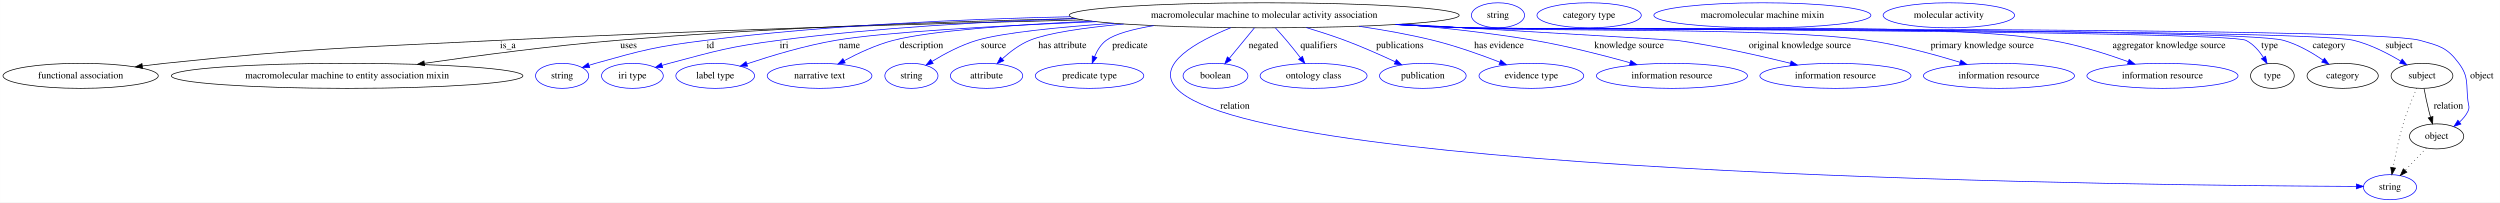
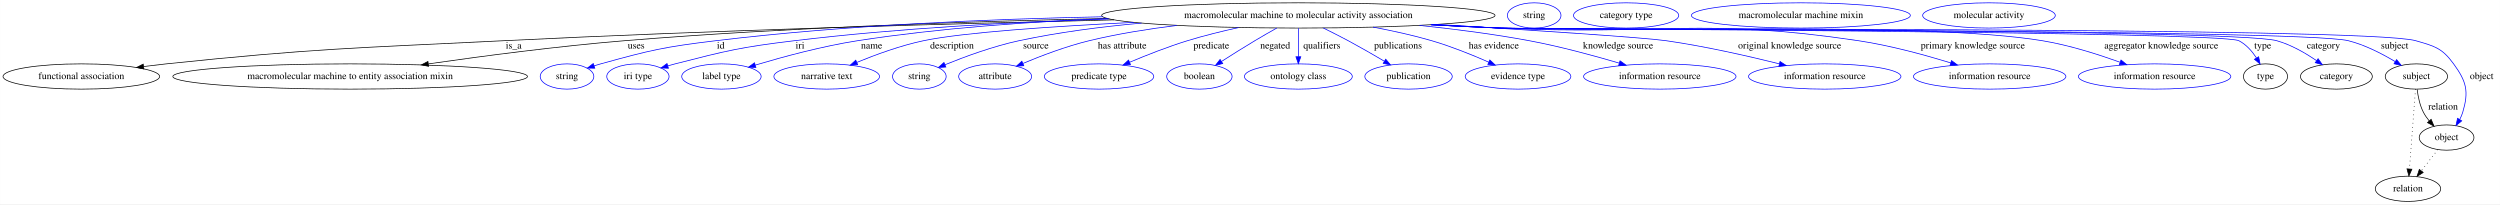
- <svg xmlns="http://www.w3.org/2000/svg" width="3593pt" height="291pt" viewBox="0.00 0.00 3592.79 291.00">
+ <svg xmlns="http://www.w3.org/2000/svg" width="3562pt" height="291pt" viewBox="0.00 0.00 3561.79 291.00">
  <g id="graph0" class="graph" transform="scale(1 1) rotate(0) translate(4 287)">
-     <polygon fill="white" stroke="transparent" points="-4,4 -4,-287 3588.79,-287 3588.79,4 -4,4" />
+     <polygon fill="white" stroke="transparent" points="-4,4 -4,-287 3557.79,-287 3557.79,4 -4,4" />
    <g id="node1" class="node">
-       <ellipse fill="none" stroke="black" cx="1812.79" cy="-265" rx="280.25" ry="18" />
-       <text text-anchor="middle" x="1812.79" y="-261.3" font-family="Times,serif" font-size="14.00">macromolecular machine to molecular activity association</text>
+       <ellipse fill="none" stroke="black" cx="1845.79" cy="-265" rx="280.25" ry="18" />
+       <text text-anchor="middle" x="1845.79" y="-261.3" font-family="Times,serif" font-size="14.00">macromolecular machine to molecular activity association</text>
    </g>
    <g id="node2" class="node">
      <ellipse fill="none" stroke="black" cx="111.79" cy="-178" rx="111.58" ry="18" />
      <text text-anchor="middle" x="111.79" y="-174.3" font-family="Times,serif" font-size="14.00">functional association</text>
    </g>
    <g id="edge1" class="edge">
-       <path fill="none" stroke="black" d="M1551.85,-258.42C1328.69,-253 999.01,-243.45 711.79,-229 498.67,-218.27 445.03,-218.19 232.79,-196 222.29,-194.9 211.3,-193.59 200.41,-192.18" />
-       <polygon fill="black" stroke="black" points="200.82,-188.71 190.45,-190.87 199.91,-195.65 200.82,-188.71" />
-       <text text-anchor="middle" x="725.79" y="-217.8" font-family="Times,serif" font-size="14.00">is_a</text>
+       <path fill="none" stroke="black" d="M1583.2,-258.68C1353.7,-253.36 1011.55,-243.81 713.79,-229 499.77,-218.35 445.91,-218.25 232.79,-196 222.29,-194.9 211.3,-193.59 200.41,-192.19" />
+       <polygon fill="black" stroke="black" points="200.82,-188.71 190.45,-190.88 199.91,-195.65 200.82,-188.71" />
+       <text text-anchor="middle" x="727.79" y="-217.8" font-family="Times,serif" font-size="14.00">is_a</text>
    </g>
    <g id="node3" class="node">
      <ellipse fill="none" stroke="black" cx="494.79" cy="-178" rx="252.66" ry="18" />
      <text text-anchor="middle" x="494.79" y="-174.3" font-family="Times,serif" font-size="14.00">macromolecular machine to entity association mixin</text>
    </g>
    <g id="edge2" class="edge">
-       <path fill="none" stroke="black" d="M1542.29,-260.28C1356.51,-256.14 1104.39,-247.41 882.79,-229 789.19,-221.22 683.49,-207.26 606.08,-196.06" />
-       <polygon fill="black" stroke="black" points="606.22,-192.54 595.83,-194.57 605.22,-199.47 606.22,-192.54" />
-       <text text-anchor="middle" x="899.29" y="-217.8" font-family="Times,serif" font-size="14.00">uses</text>
+       <path fill="none" stroke="black" d="M1573.85,-260.65C1381.42,-256.68 1117.46,-248 885.79,-229 791.3,-221.25 684.58,-207.25 606.54,-196.03" />
+       <polygon fill="black" stroke="black" points="606.6,-192.5 596.2,-194.53 605.6,-199.43 606.6,-192.5" />
+       <text text-anchor="middle" x="902.29" y="-217.8" font-family="Times,serif" font-size="14.00">uses</text>
    </g>
    <g id="node4" class="node">
      <ellipse fill="none" stroke="blue" cx="803.79" cy="-178" rx="38.19" ry="18" />
      <text text-anchor="middle" x="803.79" y="-174.3" font-family="Times,serif" font-size="14.00">string</text>
    </g>
    <g id="edge3" class="edge">
-       <path fill="none" stroke="blue" d="M1534.07,-262.95C1379.15,-259.59 1183.21,-250.74 1009.79,-229 938.61,-220.08 920.87,-215.35 851.79,-196 848.68,-195.13 845.49,-194.16 842.29,-193.14" />
-       <polygon fill="blue" stroke="blue" points="843.37,-189.81 832.78,-189.97 841.16,-196.46 843.37,-189.81" />
-       <text text-anchor="middle" x="1016.79" y="-217.8" font-family="Times,serif" font-size="14.00">id</text>
+       <path fill="none" stroke="blue" d="M1566.82,-263.1C1405.35,-259.86 1198.53,-251.1 1015.79,-229 941.98,-220.07 923.46,-215.79 851.79,-196 848.68,-195.14 845.48,-194.18 842.28,-193.17" />
+       <polygon fill="blue" stroke="blue" points="843.36,-189.84 832.77,-190.01 841.16,-196.48 843.36,-189.84" />
+       <text text-anchor="middle" x="1022.79" y="-217.8" font-family="Times,serif" font-size="14.00">id</text>
    </g>
    <g id="node5" class="node">
      <ellipse fill="none" stroke="blue" cx="904.79" cy="-178" rx="44.39" ry="18" />
      <text text-anchor="middle" x="904.79" y="-174.3" font-family="Times,serif" font-size="14.00">iri type</text>
    </g>
    <g id="edge4" class="edge">
-       <path fill="none" stroke="blue" d="M1542.18,-260.32C1412.46,-256.03 1255.13,-247.15 1114.79,-229 1044.08,-219.85 1026.72,-214.25 957.79,-196 954.42,-195.11 950.94,-194.13 947.46,-193.11" />
-       <polygon fill="blue" stroke="blue" points="948.3,-189.7 937.71,-190.14 946.26,-196.4 948.3,-189.7" />
-       <text text-anchor="middle" x="1122.79" y="-217.8" font-family="Times,serif" font-size="14.00">iri</text>
+       <path fill="none" stroke="blue" d="M1576.52,-259.99C1441.44,-255.66 1275.54,-246.85 1127.79,-229 1051.38,-219.77 1032.34,-215.12 957.79,-196 954.41,-195.13 950.93,-194.17 947.45,-193.16" />
+       <polygon fill="blue" stroke="blue" points="948.28,-189.76 937.69,-190.22 946.26,-196.46 948.28,-189.76" />
+       <text text-anchor="middle" x="1135.79" y="-217.8" font-family="Times,serif" font-size="14.00">iri</text>
    </g>
    <g id="node6" class="node">
      <ellipse fill="none" stroke="blue" cx="1023.79" cy="-178" rx="56.59" ry="18" />
      <text text-anchor="middle" x="1023.79" y="-174.3" font-family="Times,serif" font-size="14.00">label type</text>
    </g>
    <g id="edge5" class="edge">
-       <path fill="none" stroke="blue" d="M1571.46,-255.83C1430.53,-249.96 1267.01,-240.98 1196.79,-229 1152.75,-221.48 1103.98,-206.78 1069.47,-195.25" />
-       <polygon fill="blue" stroke="blue" points="1070.28,-191.83 1059.69,-191.94 1068.04,-198.46 1070.28,-191.83" />
-       <text text-anchor="middle" x="1216.79" y="-217.8" font-family="Times,serif" font-size="14.00">name</text>
+       <path fill="none" stroke="blue" d="M1574.1,-260.5C1463.1,-256.06 1333.79,-247 1217.79,-229 1167.47,-221.19 1111.25,-205.96 1072.34,-194.35" />
+       <polygon fill="blue" stroke="blue" points="1072.92,-190.87 1062.34,-191.33 1070.9,-197.57 1072.92,-190.87" />
+       <text text-anchor="middle" x="1237.79" y="-217.8" font-family="Times,serif" font-size="14.00">name</text>
    </g>
    <g id="node7" class="node">
      <ellipse fill="none" stroke="blue" cx="1173.79" cy="-178" rx="75.29" ry="18" />
      <text text-anchor="middle" x="1173.79" y="-174.3" font-family="Times,serif" font-size="14.00">narrative text</text>
    </g>
    <g id="edge6" class="edge">
-       <path fill="none" stroke="blue" d="M1565.18,-256.58C1452.88,-251.41 1333.38,-242.86 1279.79,-229 1255.13,-222.62 1229.24,-210.53 1209.23,-199.83" />
-       <polygon fill="blue" stroke="blue" points="1210.64,-196.61 1200.18,-194.88 1207.28,-202.75 1210.64,-196.61" />
-       <text text-anchor="middle" x="1320.29" y="-217.8" font-family="Times,serif" font-size="14.00">description</text>
+       <path fill="none" stroke="blue" d="M1611.6,-255.12C1495.47,-249.41 1368.23,-240.82 1311.79,-229 1279.03,-222.14 1243.55,-209.15 1216.77,-198.13" />
+       <polygon fill="blue" stroke="blue" points="1217.9,-194.81 1207.32,-194.18 1215.19,-201.27 1217.9,-194.81" />
+       <text text-anchor="middle" x="1352.29" y="-217.8" font-family="Times,serif" font-size="14.00">description</text>
    </g>
    <g id="node8" class="node">
      <ellipse fill="none" stroke="blue" cx="1305.79" cy="-178" rx="38.19" ry="18" />
      <text text-anchor="middle" x="1305.79" y="-174.3" font-family="Times,serif" font-size="14.00">string</text>
    </g>
    <g id="edge7" class="edge">
-       <path fill="none" stroke="blue" d="M1596.76,-253.53C1517.13,-248.01 1437.23,-240.04 1399.79,-229 1376.99,-222.28 1353.38,-209.69 1335.52,-198.83" />
-       <polygon fill="blue" stroke="blue" points="1337.08,-195.68 1326.75,-193.35 1333.37,-201.62 1337.08,-195.68" />
-       <text text-anchor="middle" x="1423.79" y="-217.8" font-family="Times,serif" font-size="14.00">source</text>
+       <path fill="none" stroke="blue" d="M1622.52,-254.1C1565.16,-248.91 1503.83,-241 1447.79,-229 1410.98,-221.12 1370.65,-206.28 1342.4,-194.81" />
+       <polygon fill="blue" stroke="blue" points="1343.52,-191.48 1332.94,-190.9 1340.85,-197.95 1343.52,-191.48" />
+       <text text-anchor="middle" x="1471.79" y="-217.8" font-family="Times,serif" font-size="14.00">source</text>
    </g>
    <g id="node9" class="node">
      <ellipse fill="none" stroke="blue" cx="1413.79" cy="-178" rx="51.99" ry="18" />
      <text text-anchor="middle" x="1413.79" y="-174.3" font-family="Times,serif" font-size="14.00">attribute</text>
    </g>
    <g id="edge8" class="edge">
-       <path fill="none" stroke="blue" d="M1610.78,-252.48C1554.41,-247.18 1501.55,-239.62 1475.79,-229 1461.18,-222.98 1447.26,-212.37 1436.33,-202.47" />
-       <polygon fill="blue" stroke="blue" points="1438.59,-199.8 1428.92,-195.46 1433.78,-204.88 1438.59,-199.8" />
-       <text text-anchor="middle" x="1522.79" y="-217.8" font-family="Times,serif" font-size="14.00">has attribute</text>
+       <path fill="none" stroke="blue" d="M1672.78,-250.8C1631.48,-245.7 1587.79,-238.66 1547.79,-229 1515.12,-221.11 1479.53,-207.58 1453.24,-196.58" />
+       <polygon fill="blue" stroke="blue" points="1454.58,-193.35 1444,-192.66 1451.84,-199.79 1454.58,-193.35" />
+       <text text-anchor="middle" x="1594.79" y="-217.8" font-family="Times,serif" font-size="14.00">has attribute</text>
    </g>
    <g id="node10" class="node">
      <ellipse fill="none" stroke="blue" cx="1561.79" cy="-178" rx="77.99" ry="18" />
      <text text-anchor="middle" x="1561.79" y="-174.3" font-family="Times,serif" font-size="14.00">predicate type</text>
    </g>
    <g id="edge9" class="edge">
-       <path fill="none" stroke="blue" d="M1654,-250.15C1624.07,-245.09 1598.24,-238.23 1585.79,-229 1578.04,-223.25 1572.67,-214.33 1569.02,-205.61" />
-       <polygon fill="blue" stroke="blue" points="1572.25,-204.26 1565.58,-196.03 1565.66,-206.63 1572.25,-204.26" />
-       <text text-anchor="middle" x="1619.79" y="-217.8" font-family="Times,serif" font-size="14.00">predicate</text>
+       <path fill="none" stroke="blue" d="M1760.68,-247.76C1736.89,-242.51 1711.16,-236.17 1687.79,-229 1659.91,-220.44 1629.5,-208.45 1605.53,-198.36" />
+       <polygon fill="blue" stroke="blue" points="1606.59,-195.01 1596.02,-194.31 1603.85,-201.45 1606.59,-195.01" />
+       <text text-anchor="middle" x="1721.79" y="-217.8" font-family="Times,serif" font-size="14.00">predicate</text>
    </g>
    <g id="node11" class="node">
-       <ellipse fill="none" stroke="blue" cx="3430.79" cy="-18" rx="38.19" ry="18" />
-       <text text-anchor="middle" x="3430.79" y="-14.3" font-family="Times,serif" font-size="14.00">string</text>
+       <ellipse fill="none" stroke="blue" cx="1704.79" cy="-178" rx="46.59" ry="18" />
+       <text text-anchor="middle" x="1704.79" y="-174.3" font-family="Times,serif" font-size="14.00">boolean</text>
    </g>
    <g id="edge10" class="edge">
-       <path fill="none" stroke="blue" d="M1764.75,-247.13C1716.95,-227.86 1654.96,-194.5 1686.79,-160 1804.93,-31.93 3112.14,-20.16 3382.16,-19.1" />
-       <polygon fill="blue" stroke="blue" points="3382.44,-22.6 3392.43,-19.07 3382.41,-15.6 3382.44,-22.6" />
-       <text text-anchor="middle" x="1770.79" y="-130.8" font-family="Times,serif" font-size="14.00">relation</text>
+       <path fill="none" stroke="blue" d="M1815.02,-247.04C1805,-241.4 1793.87,-235.03 1783.79,-229 1767.99,-219.55 1750.67,-208.65 1736.3,-199.45" />
+       <polygon fill="blue" stroke="blue" points="1738.07,-196.43 1727.76,-193.97 1734.28,-202.32 1738.07,-196.43" />
+       <text text-anchor="middle" x="1812.79" y="-217.8" font-family="Times,serif" font-size="14.00">negated</text>
    </g>
    <g id="node12" class="node">
-       <ellipse fill="none" stroke="blue" cx="1742.79" cy="-178" rx="46.59" ry="18" />
-       <text text-anchor="middle" x="1742.79" y="-174.3" font-family="Times,serif" font-size="14.00">boolean</text>
+       <ellipse fill="none" stroke="blue" cx="1845.79" cy="-178" rx="76.89" ry="18" />
+       <text text-anchor="middle" x="1845.79" y="-174.3" font-family="Times,serif" font-size="14.00">ontology class</text>
    </g>
    <g id="edge11" class="edge">
-       <path fill="none" stroke="blue" d="M1798.62,-246.8C1788.27,-234.23 1774.1,-217.01 1762.62,-203.08" />
-       <polygon fill="blue" stroke="blue" points="1765.28,-200.8 1756.22,-195.31 1759.88,-205.25 1765.28,-200.8" />
-       <text text-anchor="middle" x="1811.79" y="-217.8" font-family="Times,serif" font-size="14.00">negated</text>
+       <path fill="none" stroke="blue" d="M1845.79,-246.8C1845.79,-235.16 1845.79,-219.55 1845.79,-206.24" />
+       <polygon fill="blue" stroke="blue" points="1849.29,-206.18 1845.79,-196.18 1842.29,-206.18 1849.29,-206.18" />
+       <text text-anchor="middle" x="1879.29" y="-217.8" font-family="Times,serif" font-size="14.00">qualifiers</text>
    </g>
    <g id="node13" class="node">
-       <ellipse fill="none" stroke="blue" cx="1883.79" cy="-178" rx="76.89" ry="18" />
-       <text text-anchor="middle" x="1883.79" y="-174.3" font-family="Times,serif" font-size="14.00">ontology class</text>
+       <ellipse fill="none" stroke="blue" cx="2002.79" cy="-178" rx="62.29" ry="18" />
+       <text text-anchor="middle" x="2002.79" y="-174.3" font-family="Times,serif" font-size="14.00">publication</text>
    </g>
    <g id="edge12" class="edge">
-       <path fill="none" stroke="blue" d="M1829.01,-246.79C1834.15,-241.2 1839.8,-234.91 1844.79,-229 1851.54,-221.01 1858.65,-212.07 1864.93,-203.97" />
-       <polygon fill="blue" stroke="blue" points="1867.79,-205.99 1871.11,-195.93 1862.24,-201.72 1867.79,-205.99" />
-       <text text-anchor="middle" x="1891.29" y="-217.8" font-family="Times,serif" font-size="14.00">qualifiers</text>
+       <path fill="none" stroke="blue" d="M1881.43,-247.03C1892.81,-241.45 1905.41,-235.11 1916.79,-229 1933.97,-219.79 1952.71,-208.98 1968.3,-199.78" />
+       <polygon fill="blue" stroke="blue" points="1970.27,-202.68 1977.08,-194.57 1966.7,-196.66 1970.27,-202.68" />
+       <text text-anchor="middle" x="1987.79" y="-217.8" font-family="Times,serif" font-size="14.00">publications</text>
    </g>
    <g id="node14" class="node">
-       <ellipse fill="none" stroke="blue" cx="2040.79" cy="-178" rx="62.29" ry="18" />
-       <text text-anchor="middle" x="2040.79" y="-174.3" font-family="Times,serif" font-size="14.00">publication</text>
+       <ellipse fill="none" stroke="blue" cx="2158.79" cy="-178" rx="75.29" ry="18" />
+       <text text-anchor="middle" x="2158.79" y="-174.3" font-family="Times,serif" font-size="14.00">evidence type</text>
    </g>
    <g id="edge13" class="edge">
-       <path fill="none" stroke="blue" d="M1873.18,-247.36C1891.23,-241.96 1910.95,-235.64 1928.79,-229 1953.19,-219.91 1979.83,-208.1 2001.01,-198.24" />
-       <polygon fill="blue" stroke="blue" points="2002.76,-201.28 2010.33,-193.86 1999.79,-194.95 2002.76,-201.28" />
-       <text text-anchor="middle" x="2007.79" y="-217.8" font-family="Times,serif" font-size="14.00">publications</text>
+       <path fill="none" stroke="blue" d="M1952.21,-248.34C1979.7,-243.23 2009.07,-236.8 2035.79,-229 2063.5,-220.91 2093.54,-208.77 2116.99,-198.47" />
+       <polygon fill="blue" stroke="blue" points="2118.57,-201.6 2126.29,-194.34 2115.73,-195.2 2118.57,-201.6" />
+       <text text-anchor="middle" x="2124.29" y="-217.8" font-family="Times,serif" font-size="14.00">has evidence</text>
    </g>
    <g id="node15" class="node">
-       <ellipse fill="none" stroke="blue" cx="2196.79" cy="-178" rx="75.29" ry="18" />
-       <text text-anchor="middle" x="2196.79" y="-174.3" font-family="Times,serif" font-size="14.00">evidence type</text>
+       <ellipse fill="none" stroke="blue" cx="2360.79" cy="-178" rx="108.58" ry="18" />
+       <text text-anchor="middle" x="2360.79" y="-174.3" font-family="Times,serif" font-size="14.00">information resource</text>
    </g>
    <g id="edge14" class="edge">
-       <path fill="none" stroke="blue" d="M1948.98,-249.22C1984.05,-244.09 2021.55,-237.45 2055.79,-229 2088.35,-220.96 2123.95,-208.31 2151.22,-197.75" />
-       <polygon fill="blue" stroke="blue" points="2152.84,-200.87 2160.87,-193.96 2150.29,-194.35 2152.84,-200.87" />
-       <text text-anchor="middle" x="2150.29" y="-217.8" font-family="Times,serif" font-size="14.00">has evidence</text>
+       <path fill="none" stroke="blue" d="M2018.14,-250.8C2068.84,-245.53 2124.25,-238.42 2174.79,-229 2218.21,-220.91 2266.34,-207.85 2302.76,-197.12" />
+       <polygon fill="blue" stroke="blue" points="2304.12,-200.36 2312.71,-194.15 2302.12,-193.65 2304.12,-200.36" />
+       <text text-anchor="middle" x="2301.29" y="-217.8" font-family="Times,serif" font-size="14.00">knowledge source</text>
    </g>
    <g id="node16" class="node">
-       <ellipse fill="none" stroke="blue" cx="2398.79" cy="-178" rx="108.58" ry="18" />
-       <text text-anchor="middle" x="2398.79" y="-174.3" font-family="Times,serif" font-size="14.00">information resource</text>
+       <ellipse fill="none" stroke="blue" cx="2595.79" cy="-178" rx="108.58" ry="18" />
+       <text text-anchor="middle" x="2595.79" y="-174.3" font-family="Times,serif" font-size="14.00">information resource</text>
    </g>
    <g id="edge15" class="edge">
-       <path fill="none" stroke="blue" d="M2010.45,-252.21C2071.72,-246.94 2139.28,-239.47 2200.79,-229 2247.47,-221.05 2299.34,-207.79 2338.28,-196.92" />
-       <polygon fill="blue" stroke="blue" points="2339.72,-200.15 2348.39,-194.07 2337.82,-193.41 2339.72,-200.15" />
-       <text text-anchor="middle" x="2337.29" y="-217.8" font-family="Times,serif" font-size="14.00">knowledge source</text>
+       <path fill="none" stroke="blue" d="M2043.44,-252.24C2178.08,-243.98 2337.55,-233.62 2369.79,-229 2424.71,-221.14 2486.12,-207.21 2531.05,-196.05" />
+       <polygon fill="blue" stroke="blue" points="2532.1,-199.4 2540.95,-193.57 2530.4,-192.61 2532.1,-199.4" />
+       <text text-anchor="middle" x="2545.79" y="-217.8" font-family="Times,serif" font-size="14.00">original knowledge source</text>
    </g>
    <g id="node17" class="node">
-       <ellipse fill="none" stroke="blue" cx="2633.79" cy="-178" rx="108.58" ry="18" />
-       <text text-anchor="middle" x="2633.79" y="-174.3" font-family="Times,serif" font-size="14.00">information resource</text>
+       <ellipse fill="none" stroke="blue" cx="2830.79" cy="-178" rx="108.58" ry="18" />
+       <text text-anchor="middle" x="2830.79" y="-174.3" font-family="Times,serif" font-size="14.00">information resource</text>
    </g>
    <g id="edge16" class="edge">
-       <path fill="none" stroke="blue" d="M2011.62,-252.29C2183.69,-242.15 2405.17,-229.09 2405.79,-229 2461.51,-221.29 2523.84,-207.24 2569.23,-196" />
-       <polygon fill="blue" stroke="blue" points="2570.09,-199.39 2578.94,-193.57 2568.39,-192.6 2570.09,-199.39" />
-       <text text-anchor="middle" x="2582.79" y="-217.8" font-family="Times,serif" font-size="14.00">original knowledge source</text>
+       <path fill="none" stroke="blue" d="M2039.69,-251.97C2071.46,-250.18 2104.04,-248.45 2134.79,-247 2360.9,-236.35 2419.91,-262.45 2643.79,-229 2688.79,-222.28 2738.5,-208.68 2775.35,-197.36" />
+       <polygon fill="blue" stroke="blue" points="2776.4,-200.7 2784.91,-194.38 2774.32,-194.01 2776.4,-200.7" />
+       <text text-anchor="middle" x="2806.79" y="-217.8" font-family="Times,serif" font-size="14.00">primary knowledge source</text>
    </g>
    <g id="node18" class="node">
-       <ellipse fill="none" stroke="blue" cx="2868.79" cy="-178" rx="108.58" ry="18" />
-       <text text-anchor="middle" x="2868.79" y="-174.3" font-family="Times,serif" font-size="14.00">information resource</text>
+       <ellipse fill="none" stroke="blue" cx="3065.79" cy="-178" rx="108.58" ry="18" />
+       <text text-anchor="middle" x="3065.79" y="-174.3" font-family="Times,serif" font-size="14.00">information resource</text>
    </g>
    <g id="edge17" class="edge">
-       <path fill="none" stroke="blue" d="M2005.52,-251.92C2037.66,-250.12 2070.66,-248.4 2101.79,-247 2230.39,-241.22 2553.42,-247.67 2680.79,-229 2726.04,-222.37 2776.01,-208.77 2813.06,-197.42" />
-       <polygon fill="blue" stroke="blue" points="2814.15,-200.74 2822.67,-194.44 2812.08,-194.06 2814.15,-200.74" />
-       <text text-anchor="middle" x="2844.79" y="-217.8" font-family="Times,serif" font-size="14.00">primary knowledge source</text>
+       <path fill="none" stroke="blue" d="M2036.56,-251.82C2069.32,-250 2103.03,-248.3 2134.79,-247 2306.03,-239.97 2736.68,-256.83 2905.79,-229 2943.75,-222.75 2985.17,-209.62 3016.36,-198.39" />
+       <polygon fill="blue" stroke="blue" points="3017.92,-201.54 3026.1,-194.82 3015.51,-194.97 3017.92,-201.54" />
+       <text text-anchor="middle" x="3075.29" y="-217.8" font-family="Times,serif" font-size="14.00">aggregator knowledge source</text>
    </g>
    <g id="node19" class="node">
-       <ellipse fill="none" stroke="blue" cx="3103.79" cy="-178" rx="108.58" ry="18" />
-       <text text-anchor="middle" x="3103.79" y="-174.3" font-family="Times,serif" font-size="14.00">information resource</text>
+       <ellipse fill="none" stroke="black" cx="3223.79" cy="-178" rx="31.4" ry="18" />
+       <text text-anchor="middle" x="3223.79" y="-174.3" font-family="Times,serif" font-size="14.00">type</text>
    </g>
    <g id="edge18" class="edge">
-       <path fill="none" stroke="blue" d="M2003.17,-251.79C2036.05,-249.97 2069.9,-248.28 2101.79,-247 2288.79,-239.5 2759.09,-259.21 2943.79,-229 2981.76,-222.79 3023.18,-209.66 3054.36,-198.41" />
-       <polygon fill="blue" stroke="blue" points="3055.92,-201.57 3064.11,-194.84 3053.51,-195 3055.92,-201.57" />
-       <text text-anchor="middle" x="3113.29" y="-217.8" font-family="Times,serif" font-size="14.00">aggregator knowledge source</text>
+       <path fill="none" stroke="blue" d="M2035.39,-251.72C2068.51,-249.89 2102.65,-248.22 2134.79,-247 2163.97,-245.89 3159.74,-242.2 3185.79,-229 3196.26,-223.7 3204.64,-214.02 3210.84,-204.58" />
+       <polygon fill="blue" stroke="blue" points="3213.99,-206.13 3216.11,-195.75 3207.98,-202.54 3213.99,-206.13" />
+       <text text-anchor="middle" x="3219.79" y="-217.8" font-family="Times,serif" font-size="14.00">type</text>
+     </g>
+     <g id="node21" class="node">
+       <ellipse fill="none" stroke="black" cx="3324.79" cy="-178" rx="51.19" ry="18" />
+       <text text-anchor="middle" x="3324.79" y="-174.3" font-family="Times,serif" font-size="14.00">category</text>
+     </g>
+     <g id="edge19" class="edge">
+       <path fill="none" stroke="blue" d="M2035,-251.71C2068.24,-249.89 2102.52,-248.21 2134.79,-247 2196.14,-244.7 3180.68,-245.61 3239.79,-229 3260.23,-223.25 3280.82,-211.34 3296.61,-200.58" />
+       <polygon fill="blue" stroke="blue" points="3298.7,-203.39 3304.86,-194.77 3294.67,-197.67 3298.7,-203.39" />
+       <text text-anchor="middle" x="3306.29" y="-217.8" font-family="Times,serif" font-size="14.00">category</text>
+     </g>
+     <g id="node23" class="node">
+       <ellipse fill="none" stroke="black" cx="3438.79" cy="-178" rx="44.39" ry="18" />
+       <text text-anchor="middle" x="3438.79" y="-174.3" font-family="Times,serif" font-size="14.00">subject</text>
+     </g>
+     <g id="edge20" class="edge">
+       <path fill="none" stroke="blue" d="M2034.61,-251.7C2067.98,-249.87 2102.39,-248.19 2134.79,-247 2201.81,-244.53 3276.74,-245.29 3341.79,-229 3365.64,-223.03 3390.23,-210.26 3408.69,-199.13" />
+       <polygon fill="blue" stroke="blue" points="3410.58,-202.07 3417.23,-193.83 3406.88,-196.13 3410.58,-202.07" />
+       <text text-anchor="middle" x="3407.79" y="-217.8" font-family="Times,serif" font-size="14.00">subject</text>
+     </g>
+     <g id="node25" class="node">
+       <ellipse fill="none" stroke="black" cx="3481.79" cy="-91" rx="38.99" ry="18" />
+       <text text-anchor="middle" x="3481.79" y="-87.3" font-family="Times,serif" font-size="14.00">object</text>
+     </g>
+     <g id="edge21" class="edge">
+       <path fill="none" stroke="blue" d="M2034.61,-251.67C2067.98,-249.84 2102.39,-248.18 2134.79,-247 2207.14,-244.37 3368.24,-249.09 3437.79,-229 3464.81,-221.2 3475.24,-218.74 3491.79,-196 3510.16,-170.77 3513.73,-156.9 3504.79,-127 3503.76,-123.55 3502.27,-120.13 3500.53,-116.85" />
+       <polygon fill="blue" stroke="blue" points="3503.37,-114.79 3495.17,-108.09 3497.4,-118.45 3503.37,-114.79" />
+       <text text-anchor="middle" x="3531.79" y="-174.3" font-family="Times,serif" font-size="14.00">object</text>
    </g>
    <g id="node20" class="node">
-       <ellipse fill="none" stroke="black" cx="3261.79" cy="-178" rx="31.4" ry="18" />
-       <text text-anchor="middle" x="3261.79" y="-174.3" font-family="Times,serif" font-size="14.00">type</text>
-     </g>
-     <g id="edge19" class="edge">
-       <path fill="none" stroke="blue" d="M2002,-251.71C2035.24,-249.88 2069.52,-248.21 2101.79,-247 2132.94,-245.83 3195.98,-243.07 3223.79,-229 3234.26,-223.7 3242.64,-214.02 3248.84,-204.58" />
-       <polygon fill="blue" stroke="blue" points="3251.99,-206.14 3254.11,-195.76 3245.98,-202.55 3251.99,-206.14" />
-       <text text-anchor="middle" x="3257.79" y="-217.8" font-family="Times,serif" font-size="14.00">type</text>
+       <ellipse fill="none" stroke="blue" cx="2181.79" cy="-265" rx="38.19" ry="18" />
+       <text text-anchor="middle" x="2181.79" y="-261.3" font-family="Times,serif" font-size="14.00">string</text>
    </g>
    <g id="node22" class="node">
-       <ellipse fill="none" stroke="black" cx="3362.79" cy="-178" rx="51.19" ry="18" />
-       <text text-anchor="middle" x="3362.79" y="-174.3" font-family="Times,serif" font-size="14.00">category</text>
-     </g>
-     <g id="edge20" class="edge">
-       <path fill="none" stroke="blue" d="M2002,-251.69C2035.24,-249.86 2069.52,-248.2 2101.79,-247 2167.09,-244.58 3214.88,-246.65 3277.79,-229 3298.24,-223.26 3318.82,-211.35 3334.61,-200.59" />
-       <polygon fill="blue" stroke="blue" points="3336.7,-203.4 3342.86,-194.78 3332.67,-197.68 3336.7,-203.4" />
-       <text text-anchor="middle" x="3343.29" y="-217.8" font-family="Times,serif" font-size="14.00">category</text>
+       <ellipse fill="none" stroke="blue" cx="2312.79" cy="-265" rx="74.99" ry="18" />
+       <text text-anchor="middle" x="2312.79" y="-261.3" font-family="Times,serif" font-size="14.00">category type</text>
+     </g>
+     <g id="edge22" class="edge">
+       <path fill="none" stroke="black" d="M3439.89,-159.55C3441.09,-149.57 3443.59,-137.07 3448.79,-127 3451.02,-122.68 3453.94,-118.52 3457.12,-114.66" />
+       <polygon fill="black" stroke="black" points="3459.75,-116.98 3463.89,-107.23 3454.57,-112.27 3459.75,-116.98" />
+       <text text-anchor="middle" x="3476.79" y="-130.8" font-family="Times,serif" font-size="14.00">relation</text>
+     </g>
+     <g id="node27" class="node">
+       <ellipse fill="none" stroke="black" cx="3426.79" cy="-18" rx="46.59" ry="18" />
+       <text text-anchor="middle" x="3426.79" y="-14.3" font-family="Times,serif" font-size="14.00">relation</text>
+     </g>
+     <g id="edge23" class="edge">
+       <path fill="none" stroke="black" stroke-dasharray="1,5" d="M3437.48,-159.79C3435.41,-132.48 3431.35,-78.99 3428.87,-46.38" />
+       <polygon fill="black" stroke="black" points="3432.34,-45.89 3428.1,-36.19 3425.36,-46.42 3432.34,-45.89" />
    </g>
    <g id="node24" class="node">
-       <ellipse fill="none" stroke="black" cx="3476.79" cy="-178" rx="44.39" ry="18" />
-       <text text-anchor="middle" x="3476.79" y="-174.3" font-family="Times,serif" font-size="14.00">subject</text>
-     </g>
-     <g id="edge21" class="edge">
-       <path fill="none" stroke="blue" d="M2001.61,-251.68C2034.98,-249.85 2069.39,-248.18 2101.79,-247 2172.69,-244.42 3309.92,-246.07 3378.79,-229 3402.85,-223.04 3427.7,-210.27 3446.35,-199.13" />
-       <polygon fill="blue" stroke="blue" points="3448.29,-202.05 3454.98,-193.83 3444.63,-196.08 3448.29,-202.05" />
-       <text text-anchor="middle" x="3443.79" y="-217.8" font-family="Times,serif" font-size="14.00">subject</text>
+       <ellipse fill="none" stroke="blue" cx="2561.79" cy="-265" rx="155.97" ry="18" />
+       <text text-anchor="middle" x="2561.79" y="-261.3" font-family="Times,serif" font-size="14.00">macromolecular machine mixin</text>
+     </g>
+     <g id="edge24" class="edge">
+       <path fill="none" stroke="black" stroke-dasharray="1,5" d="M3469.31,-73.89C3462.38,-64.94 3453.61,-53.62 3445.83,-43.58" />
+       <polygon fill="black" stroke="black" points="3448.49,-41.3 3439.6,-35.54 3442.96,-45.59 3448.49,-41.3" />
    </g>
    <g id="node26" class="node">
-       <ellipse fill="none" stroke="black" cx="3497.79" cy="-91" rx="38.99" ry="18" />
-       <text text-anchor="middle" x="3497.79" y="-87.3" font-family="Times,serif" font-size="14.00">object</text>
-     </g>
-     <g id="edge22" class="edge">
-       <path fill="none" stroke="blue" d="M2001.22,-251.67C2034.71,-249.83 2069.27,-248.17 2101.79,-247 2177.97,-244.26 3400.38,-249.54 3473.79,-229 3501.61,-221.22 3512.6,-219.22 3529.79,-196 3544.48,-176.16 3539.88,-166.51 3542.79,-142 3543.58,-135.38 3545.72,-132.99 3542.79,-127 3539.94,-121.17 3535.59,-116.02 3530.7,-111.6" />
-       <polygon fill="blue" stroke="blue" points="3532.72,-108.73 3522.71,-105.25 3528.36,-114.21 3532.72,-108.73" />
-       <text text-anchor="middle" x="3562.79" y="-174.3" font-family="Times,serif" font-size="14.00">object</text>
-     </g>
-     <g id="node21" class="node">
-       <ellipse fill="none" stroke="blue" cx="2148.79" cy="-265" rx="38.19" ry="18" />
-       <text text-anchor="middle" x="2148.79" y="-261.3" font-family="Times,serif" font-size="14.00">string</text>
-     </g>
-     <g id="node23" class="node">
-       <ellipse fill="none" stroke="blue" cx="2279.79" cy="-265" rx="74.99" ry="18" />
-       <text text-anchor="middle" x="2279.79" y="-261.3" font-family="Times,serif" font-size="14.00">category type</text>
-     </g>
-     <g id="edge24" class="edge">
-       <path fill="none" stroke="black" stroke-dasharray="1,5" d="M3469.21,-160.24C3463.29,-146.64 3455.18,-126.88 3449.79,-109 3443.53,-88.27 3438.57,-64.24 3435.29,-46.23" />
-       <polygon fill="black" stroke="black" points="3438.7,-45.38 3433.51,-36.14 3431.8,-46.59 3438.7,-45.38" />
-     </g>
-     <g id="edge23" class="edge">
-       <path fill="none" stroke="black" d="M3479.76,-159.77C3481.55,-150.09 3484.02,-137.8 3486.79,-127 3487.48,-124.32 3488.25,-121.53 3489.06,-118.76" />
-       <polygon fill="black" stroke="black" points="3492.47,-119.57 3492.05,-108.98 3485.78,-117.52 3492.47,-119.57" />
-       <text text-anchor="middle" x="3514.79" y="-130.8" font-family="Times,serif" font-size="14.00">relation</text>
-     </g>
-     <g id="node25" class="node">
-       <ellipse fill="none" stroke="blue" cx="2528.79" cy="-265" rx="155.97" ry="18" />
-       <text text-anchor="middle" x="2528.79" y="-261.3" font-family="Times,serif" font-size="14.00">macromolecular machine mixin</text>
-     </g>
-     <g id="edge25" class="edge">
-       <path fill="none" stroke="black" stroke-dasharray="1,5" d="M3482.92,-74.24C3473.99,-64.77 3462.46,-52.56 3452.52,-42.02" />
-       <polygon fill="black" stroke="black" points="3455.03,-39.58 3445.62,-34.71 3449.94,-44.39 3455.03,-39.58" />
-     </g>
-     <g id="node27" class="node">
-       <ellipse fill="none" stroke="blue" cx="2796.79" cy="-265" rx="94.48" ry="18" />
-       <text text-anchor="middle" x="2796.79" y="-261.3" font-family="Times,serif" font-size="14.00">molecular activity</text>
+       <ellipse fill="none" stroke="blue" cx="2829.79" cy="-265" rx="94.48" ry="18" />
+       <text text-anchor="middle" x="2829.79" y="-261.3" font-family="Times,serif" font-size="14.00">molecular activity</text>
    </g>
  </g>
</svg>
